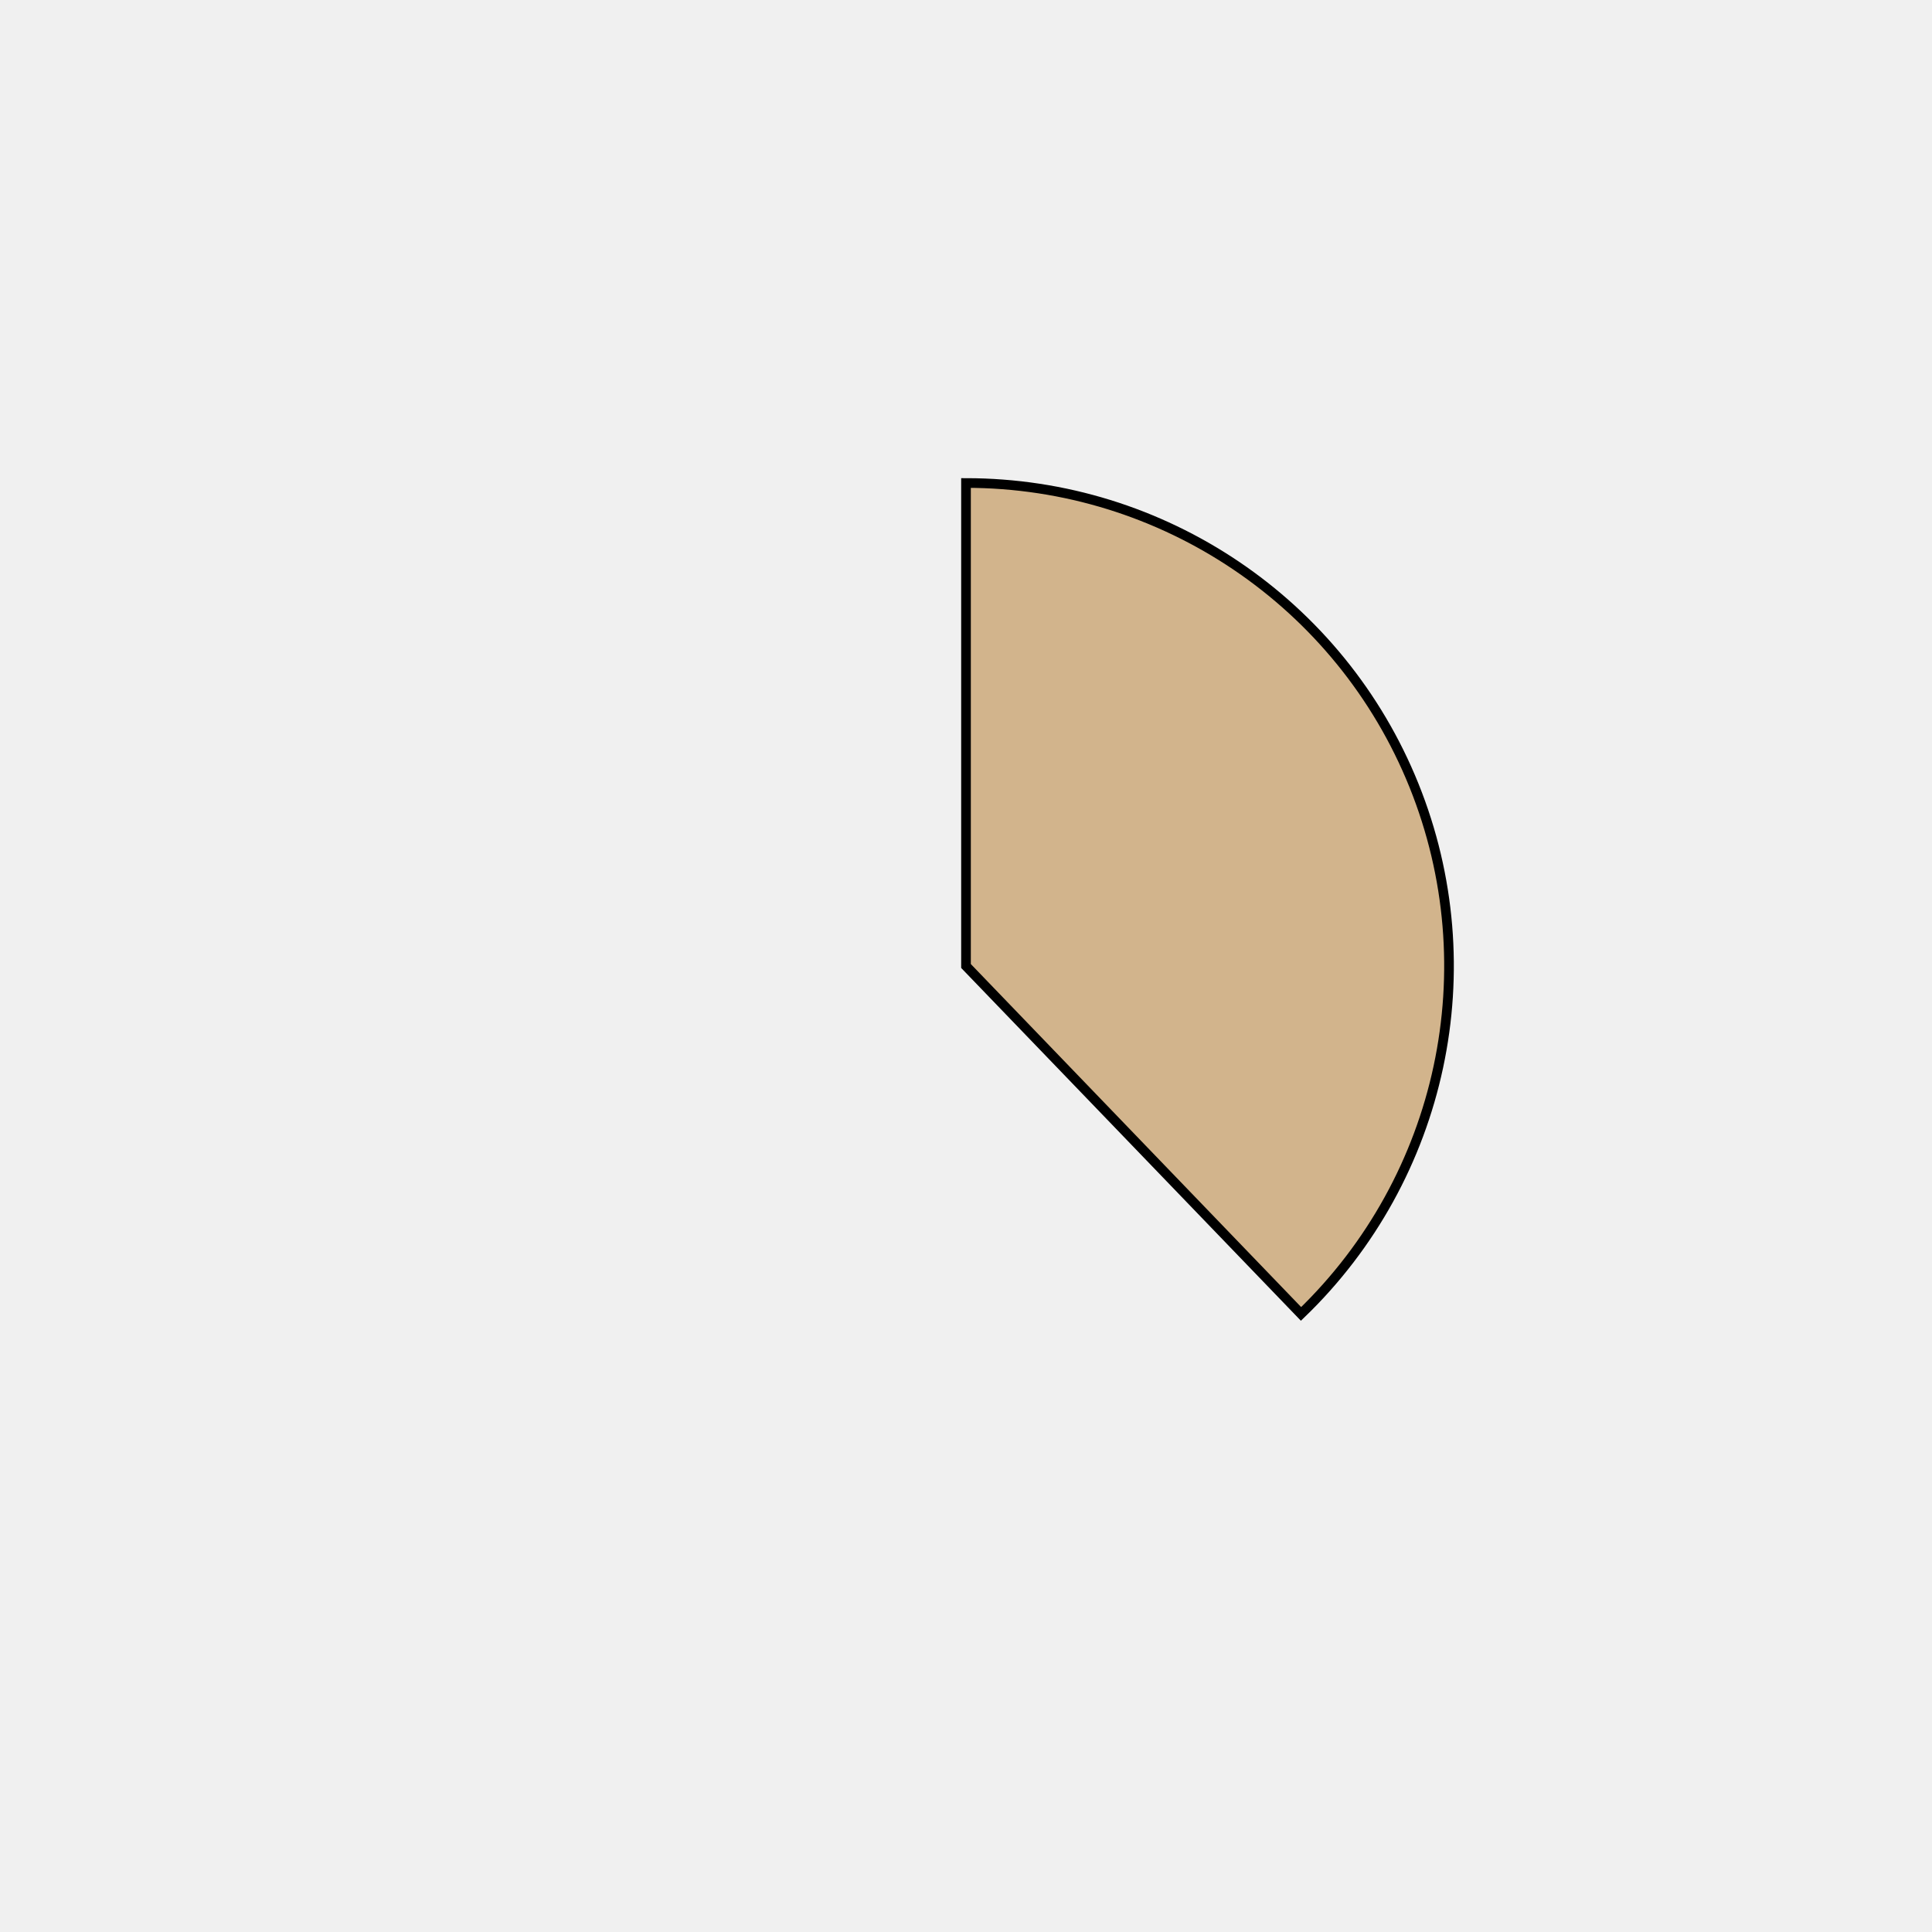
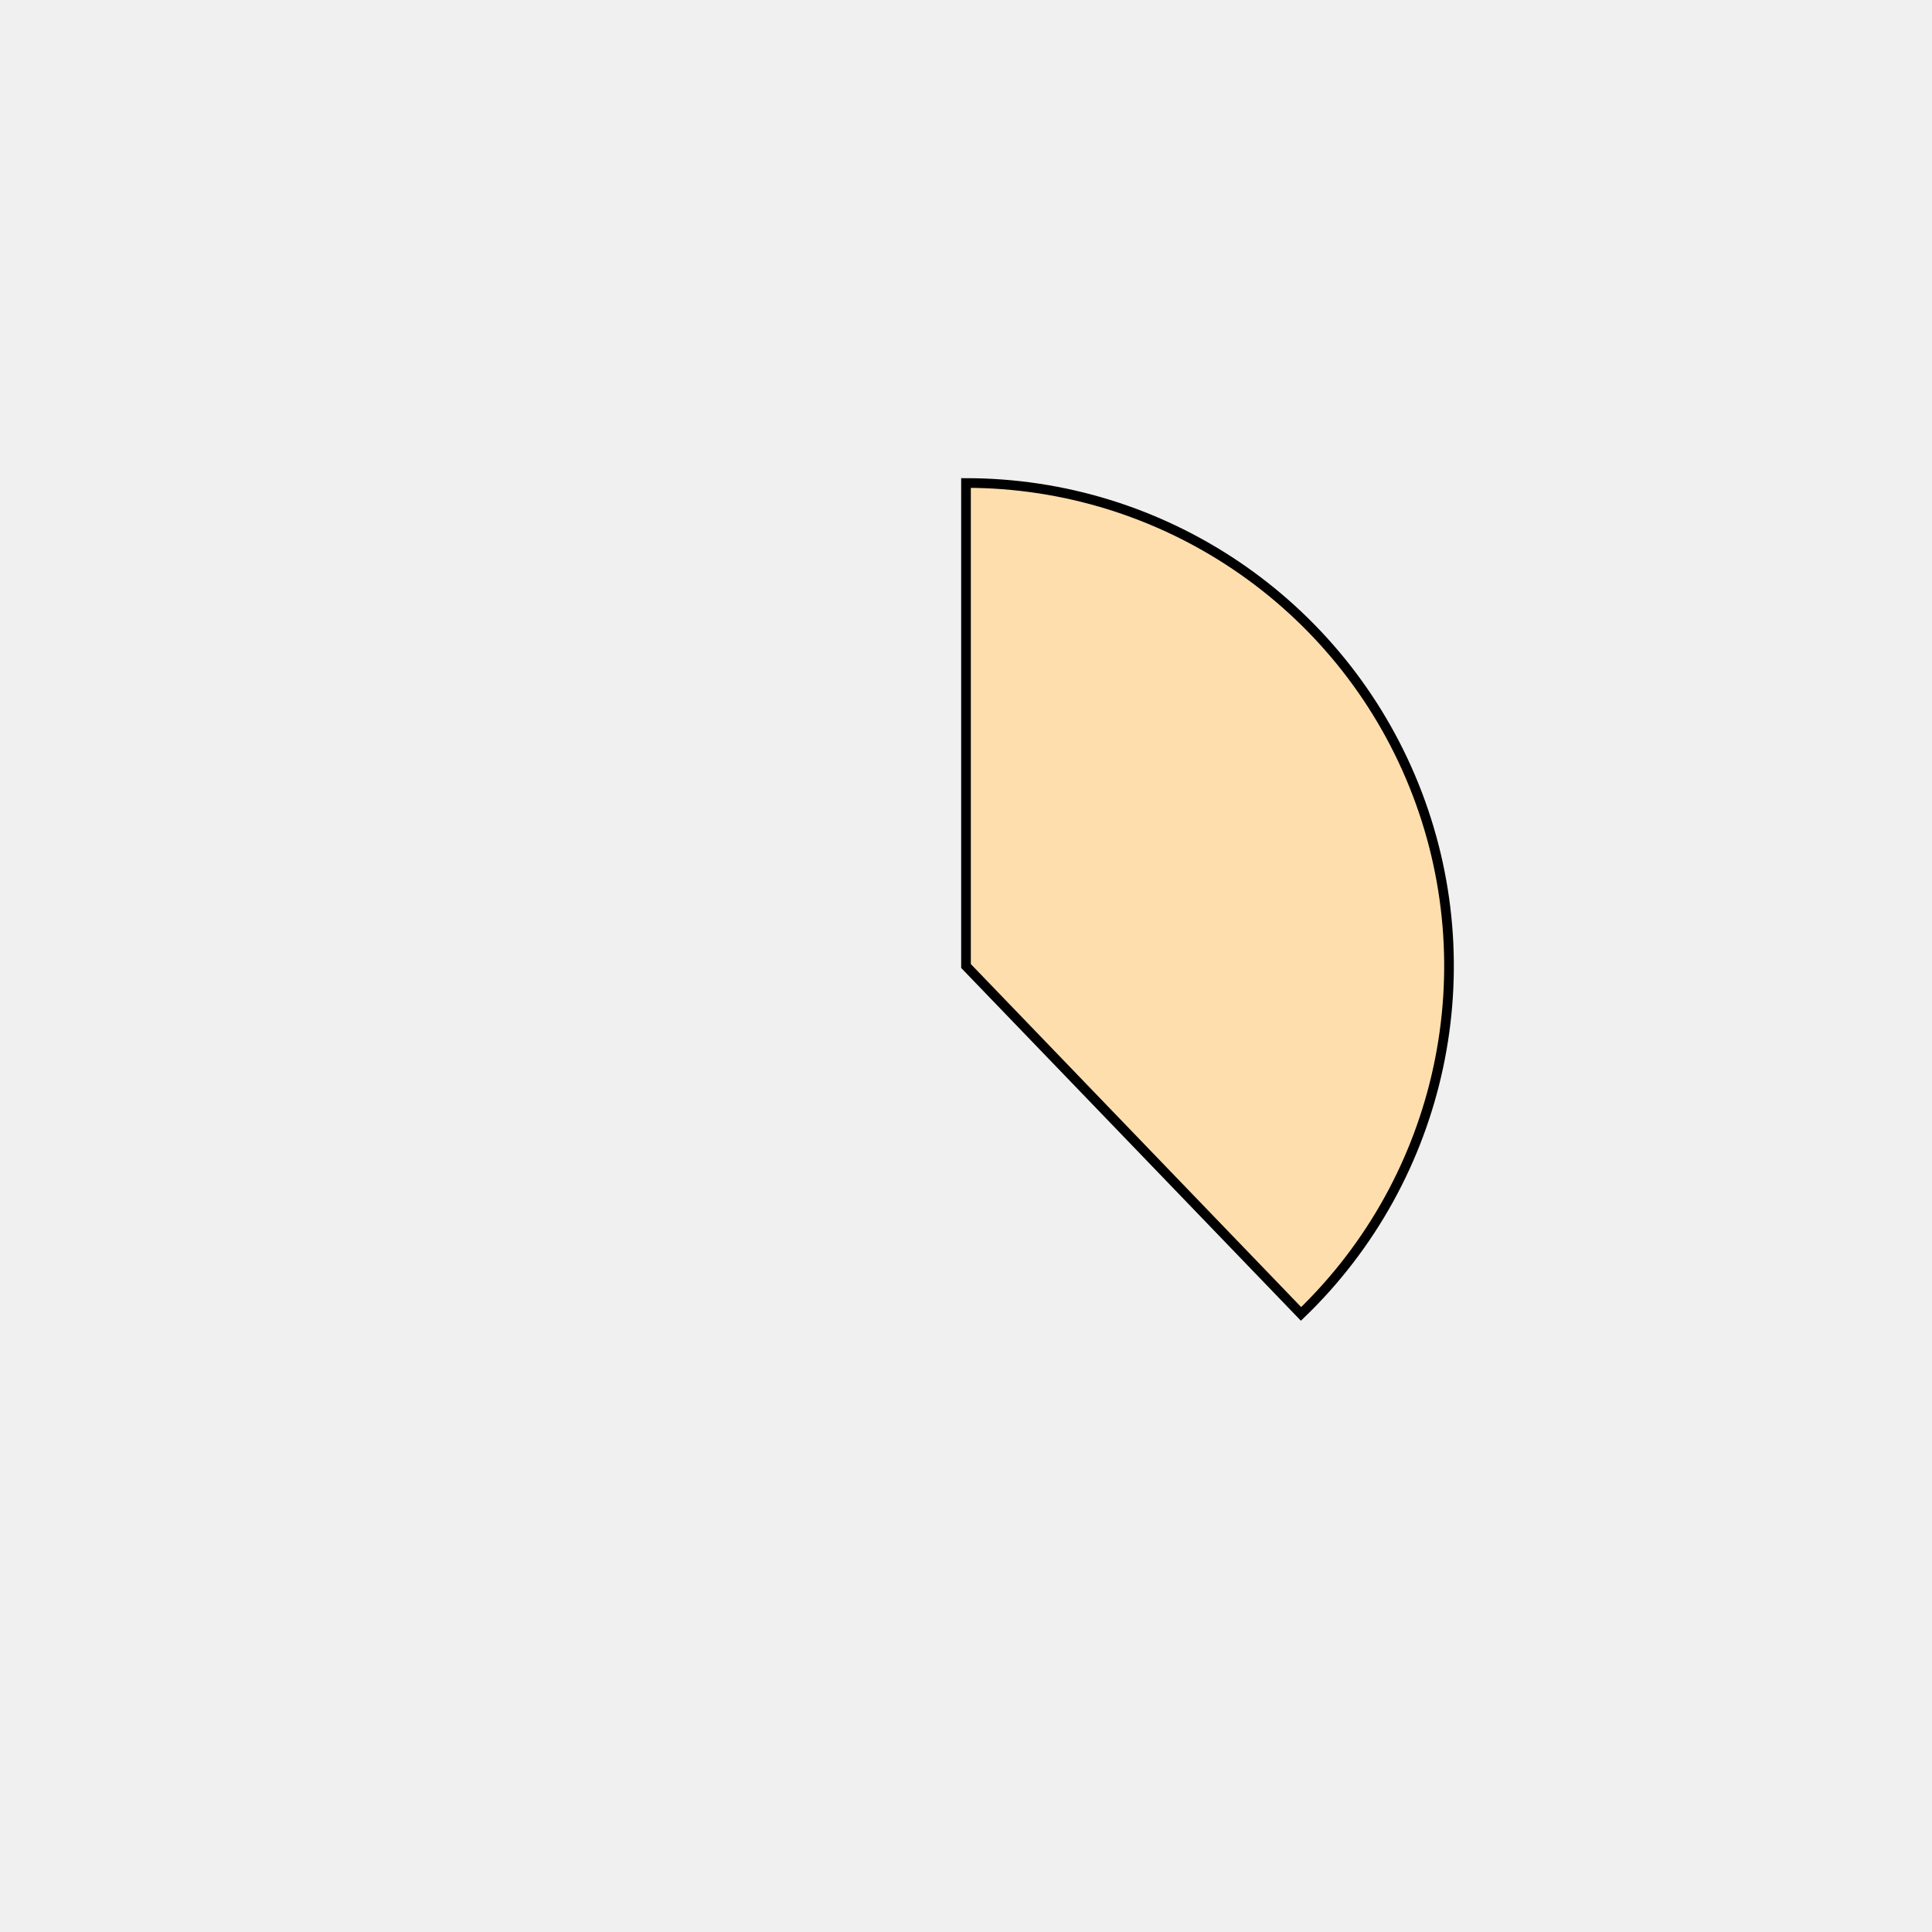
<svg xmlns="http://www.w3.org/2000/svg" height="400px" width="400px" viewBox="0 0 400 400">
  <style>
        path {
                stroke: #000;
                stroke-width: 2px;
                transform: translate(100px, 100px);
        }

        .path_1 {
                animation: fadeIn 5s linear forwards;
        }

        .path_2 {
                transform: scale(0);
                animation: fadeIn 5s linear forwards 5s;
        }


        
        .path_3 {
                transform: scale(0);
                animation: fadeIn 5s linear forwards 10s;
        }


        .path_4 {
                transform: scale(0);
                animation: fadeIn 5s linear forwards 15s;
        }

        .path_5 {
                transform: scale(0);
                animation: fadeIn 5s linear forwards 20s;
        }

        .path_6 {
                transform: scale(0);
                animation: fadeIn 5s linear forwards 25s;
        }

        .path_7 {
                transform: scale(0);
                animation: fadeIn 5s linear forwards 30s;
        }

        .path_8 {
                transform: scale(0);
                animation: fadeIn 5s linear forwards 35s;
        }

        .path_9 {
                transform: scale(0);
                animation: fadeIn 5s linear forwards 40s;
        }

        .path_10 {
                transform: scale(0);
                animation: fadeIn 5s linear forwards 45s;
        }

        @keyframes fadeIn {
                0% {                        
                        transform: translate(250px, 350px) rotate(0deg) scale(0);
                        
                }
                50% {
                        transform: translate(200px, 250px) rotate(180deg) scale(0.5);
                        
                }
                
                100% {
                        transform: translate(100px, 100px) rotate(360deg) scale(1);
                        
                }
        }
        .txt_1 {
                opacity: 0;
                animation: txtShow 5s linear forwards 0s;
        }

        .txt_2 {
                opacity: 0;
                animation: txtShow 5s linear forwards 5s;
        }

        .txt_3 {
                opacity: 0;
                animation: txtShow 5s linear forwards 10s;
        }

        .txt_4 {
                opacity: 0;
                animation: txtShow 5s linear forwards 15s;
        }

        .txt_5 {
                opacity: 0;
                animation: txtShow 5s linear forwards 20s;
        }

        .txt_6 {
                opacity: 0;
                animation: txtShow 5s linear forwards 25s;
        }

        .txt_7 {
                opacity: 0;
                animation: txtShow 5s linear forwards 30s;
        }

        .txt_8 {
                opacity: 0;
                animation: txtShow 5s linear forwards 35s;
        }

        .txt_9 {
                opacity: 0;
                animation: txtShow 5s linear forwards 40s;
        }

        .txt_10 {
                opacity: 0;
                animation: txtShow 5s linear forwards 45s;
        }

        @keyframes txtShow {
                0% {                        
                        opacity: 0;
                        
                }
                100% {
                        opacity: 1;
                        
                }
        }
</style>
-   <path class="path_1" d="M 100,100 L 100,0 A 100,100 0 0 1 169.365,172.031 Z" fill="tan" stroke="#fff" stroke-width="2" />
-   <text class="txt_1" x="320" y="100" fill="tan" stroke="tan" stroke-width="1">Java</text>
-   <path class="path_2" d="M 100,100 L 169.365,172.031 A 100,100 0 0 1 25.406,166.601 Z" fill="darkkhaki" stroke="#fff" stroke-width="2" />
-   <text class="txt_2" x="320" y="120" fill="darkkhaki" stroke="darkkhaki" stroke-width="1">TypeScript</text>
-   <path class="path_3" d="M 100,100 L 25.406,166.601 A 100,100 0 0 1 13.293,50.181 Z" fill="salmon" stroke="#fff" stroke-width="2" />
-   <text class="txt_3" x="320" y="140" fill="salmon" stroke="salmon" stroke-width="1">JavaScript</text>
-   <path class="path_4" d="M 100,100 L 13.293,50.181 A 100,100 0 0 1 30.635,27.969 Z" fill="mediumvioletred" stroke="#fff" stroke-width="2" />
-   <text class="txt_4" x="320" y="160" fill="mediumvioletred" stroke="mediumvioletred" stroke-width="1">HTML</text>
-   <path class="path_5" d="M 100,100 L 30.635,27.969 A 100,100 0 0 1 52.376,12.068 Z" fill="navy" stroke="#fff" stroke-width="2" />
-   <text class="txt_5" x="320" y="180" fill="navy" stroke="navy" stroke-width="1">Sass</text>
-   <path class="path_6" d="M 100,100 L 52.376,12.068 A 100,100 0 0 1 72.705,3.797 Z" fill="turquoise" stroke="#fff" stroke-width="2" />
-   <text class="txt_6" x="320" y="200" fill="turquoise" stroke="turquoise" stroke-width="1">CSS</text>
-   <path class="path_7" d="M 100,100 L 72.705,3.797 A 100,100 0 0 1 82.498,1.544 Z" fill="paleturquoise" stroke="#fff" stroke-width="2" />
-   <text class="txt_7" x="320" y="220" fill="paleturquoise" stroke="paleturquoise" stroke-width="1">Python</text>
-   <path class="path_8" d="M 100,100 L 82.498,1.544 A 100,100 0 0 1 91.841,0.333 Z" fill="mediumturquoise" stroke="#fff" stroke-width="2" />
-   <text class="txt_8" x="320" y="240" fill="mediumturquoise" stroke="mediumturquoise" stroke-width="1">Batchfile</text>
-   <path class="path_9" d="M 100,100 L 91.841,0.333 A 100,100 0 0 1 96.231,0.071 Z" fill="darkgoldenrod" stroke="#fff" stroke-width="2" />
-   <text class="txt_9" x="320" y="260" fill="darkgoldenrod" stroke="darkgoldenrod" stroke-width="1">Mustache</text>
-   <path class="path_10" d="M 100,100 L 96.231,0.071 A 100,100 0 0 1 98.743,0.008 Z" fill="coral" stroke="#fff" stroke-width="2" />
-   <text class="txt_10" x="320" y="280" fill="coral" stroke="coral" stroke-width="1">SCSS</text>
+   <path class="path_1" d="M 100,100 L 100,0 A 100,100 0 0 1 169.365,172.031 Z" fill="navajowhite" stroke="#fff" stroke-width="2" />
+   <text class="txt_1" x="320" y="100" fill="navajowhite" stroke="navajowhite" stroke-width="1">Java</text>
+   <path class="path_2" d="M 100,100 L 169.365,172.031 A 100,100 0 0 1 25.406,166.601 Z" fill="coral" stroke="#fff" stroke-width="2" />
+   <text class="txt_2" x="320" y="120" fill="coral" stroke="coral" stroke-width="1">TypeScript</text>
+   <path class="path_3" d="M 100,100 L 25.406,166.601 A 100,100 0 0 1 13.293,50.181 Z" fill="olive" stroke="#fff" stroke-width="2" />
+   <text class="txt_3" x="320" y="140" fill="olive" stroke="olive" stroke-width="1">JavaScript</text>
+   <path class="path_4" d="M 100,100 L 13.293,50.181 A 100,100 0 0 1 30.635,27.969 Z" fill="turquoise" stroke="#fff" stroke-width="2" />
+   <text class="txt_4" x="320" y="160" fill="turquoise" stroke="turquoise" stroke-width="1">HTML</text>
+   <path class="path_5" d="M 100,100 L 30.635,27.969 A 100,100 0 0 1 52.376,12.068 Z" fill="mediumseagreen" stroke="#fff" stroke-width="2" />
+   <text class="txt_5" x="320" y="180" fill="mediumseagreen" stroke="mediumseagreen" stroke-width="1">Sass</text>
+   <path class="path_6" d="M 100,100 L 52.376,12.068 A 100,100 0 0 1 72.705,3.797 Z" fill="magenta" stroke="#fff" stroke-width="2" />
+   <text class="txt_6" x="320" y="200" fill="magenta" stroke="magenta" stroke-width="1">CSS</text>
+   <path class="path_7" d="M 100,100 L 72.705,3.797 A 100,100 0 0 1 82.498,1.544 Z" fill="mediumslateblue" stroke="#fff" stroke-width="2" />
+   <text class="txt_7" x="320" y="220" fill="mediumslateblue" stroke="mediumslateblue" stroke-width="1">Python</text>
+   <path class="path_8" d="M 100,100 L 82.498,1.544 A 100,100 0 0 1 91.841,0.333 Z" fill="cadetblue" stroke="#fff" stroke-width="2" />
+   <text class="txt_8" x="320" y="240" fill="cadetblue" stroke="cadetblue" stroke-width="1">Batchfile</text>
+   <path class="path_9" d="M 100,100 L 91.841,0.333 A 100,100 0 0 1 96.231,0.071 Z" fill="green" stroke="#fff" stroke-width="2" />
+   <text class="txt_9" x="320" y="260" fill="green" stroke="green" stroke-width="1">Mustache</text>
+   <path class="path_10" d="M 100,100 L 96.231,0.071 A 100,100 0 0 1 98.743,0.008 Z" fill="steelblue" stroke="#fff" stroke-width="2" />
+   <text class="txt_10" x="320" y="280" fill="steelblue" stroke="steelblue" stroke-width="1">SCSS</text>
</svg>
